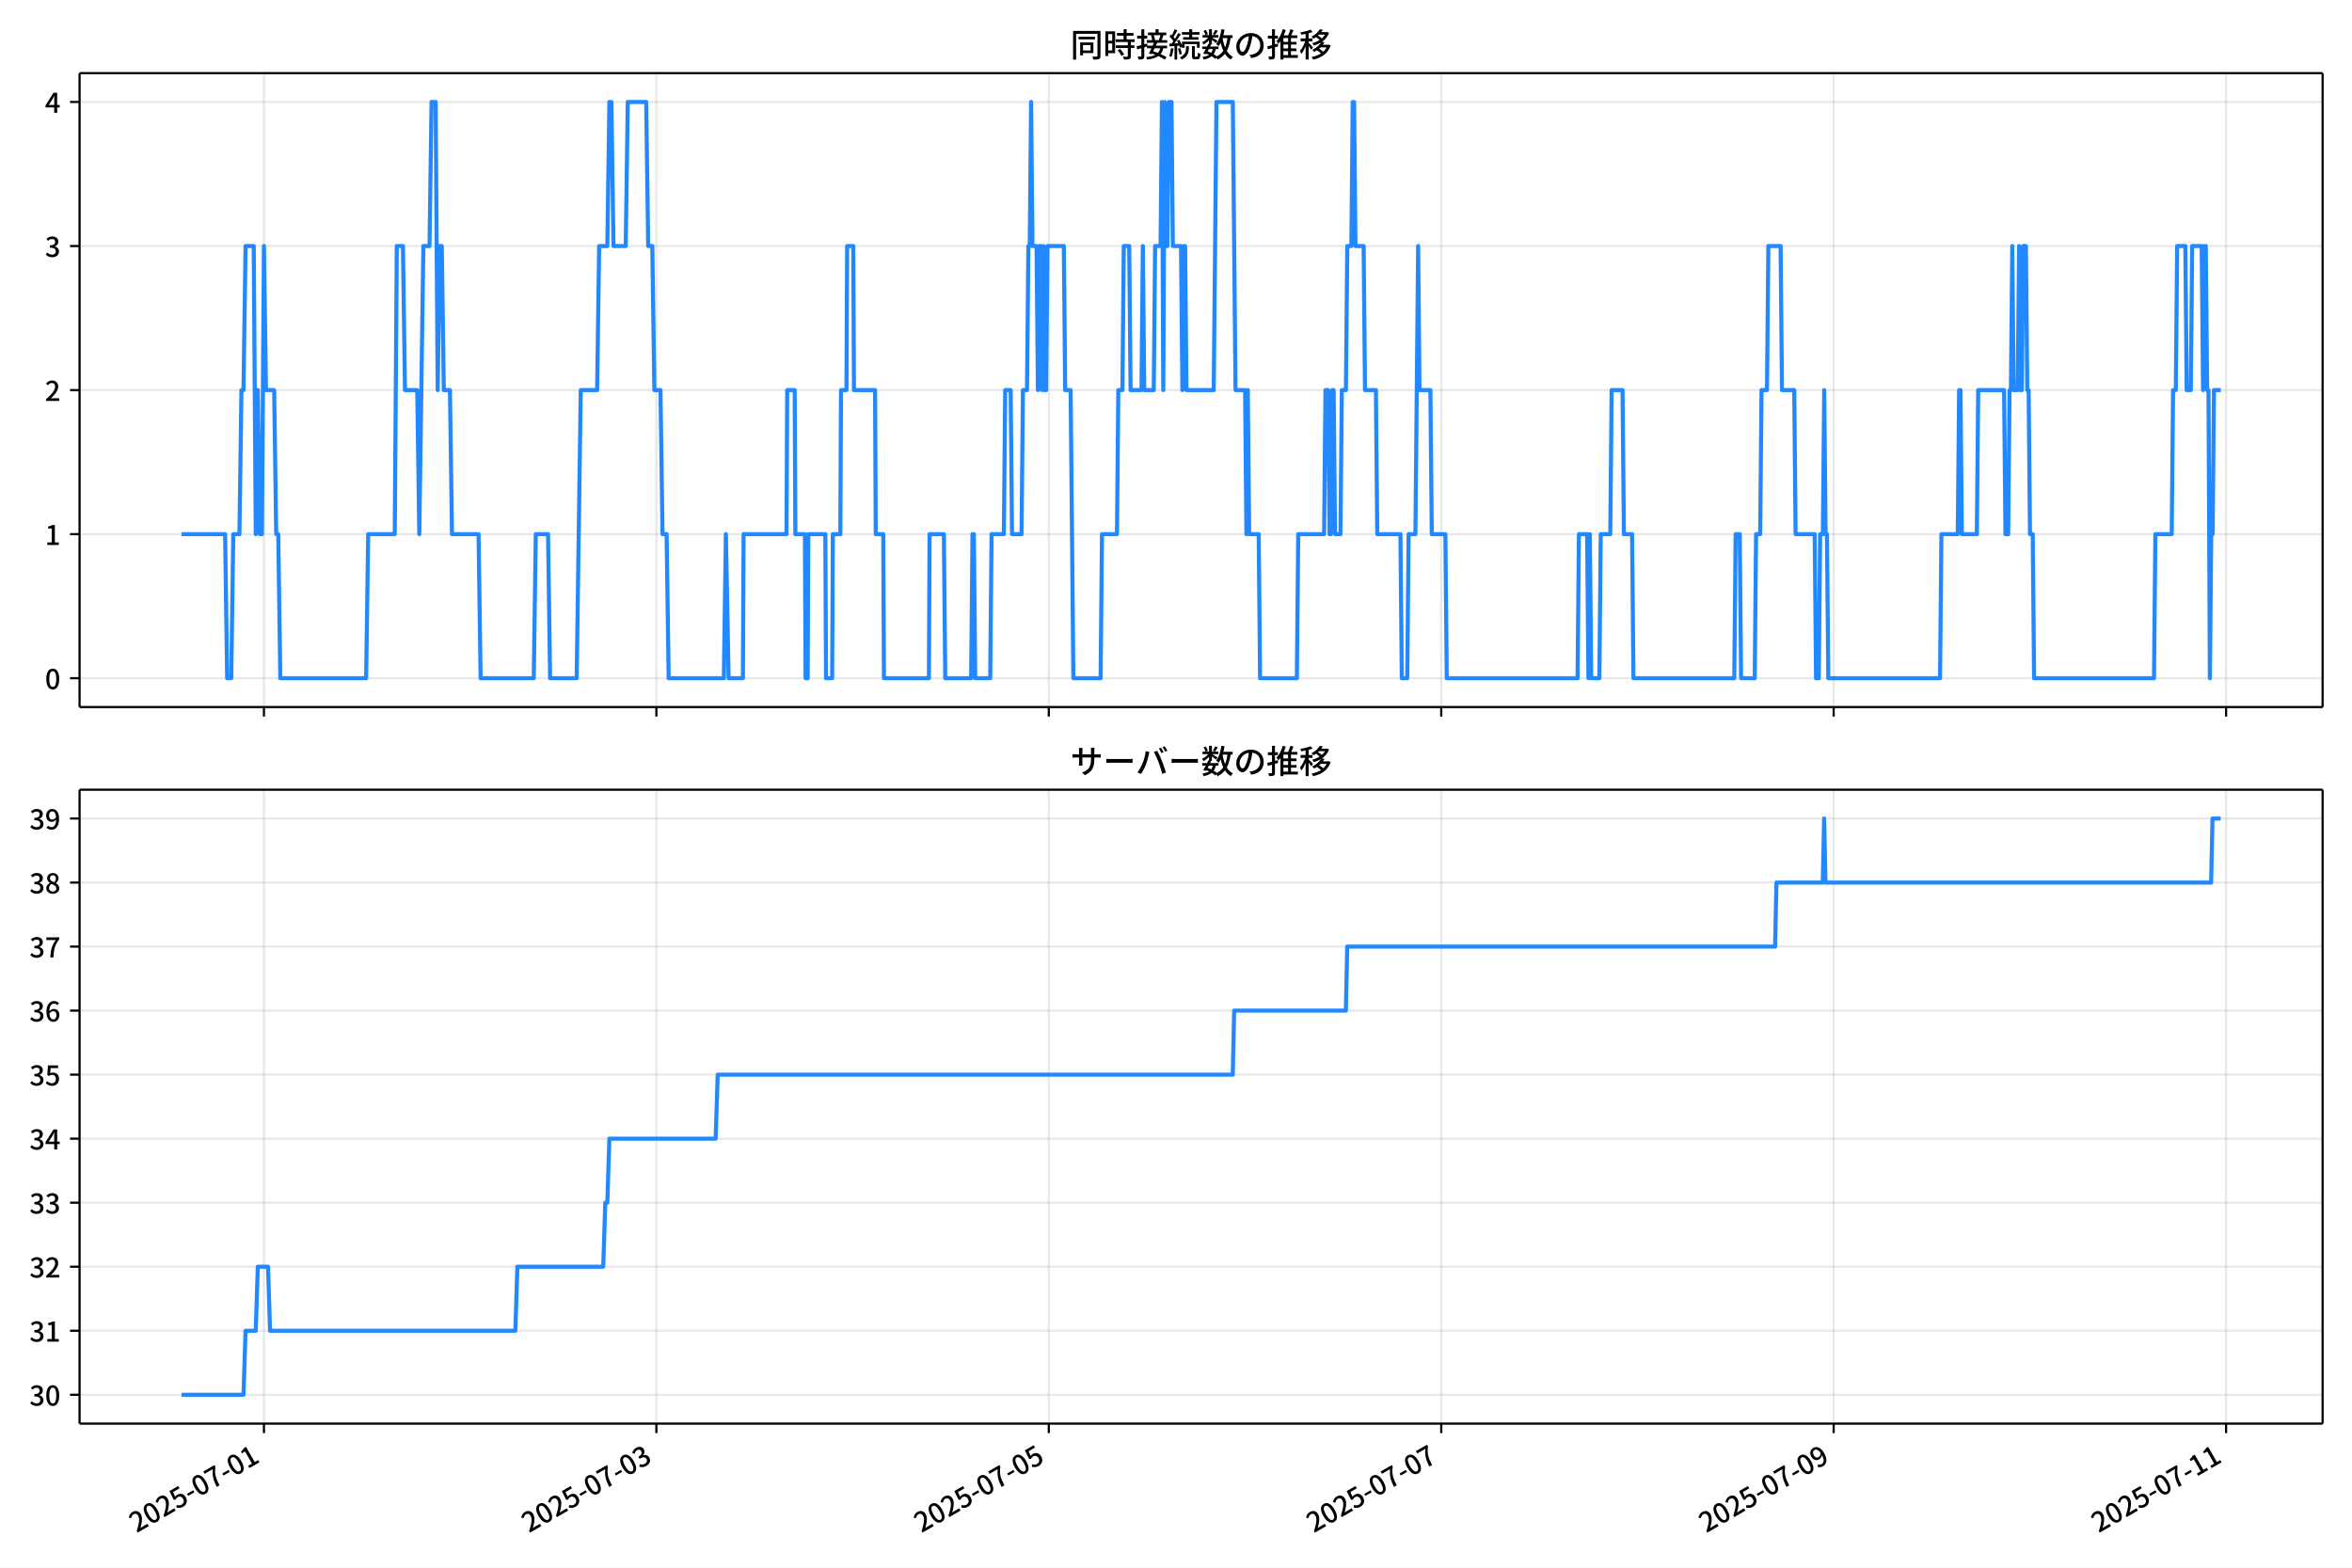
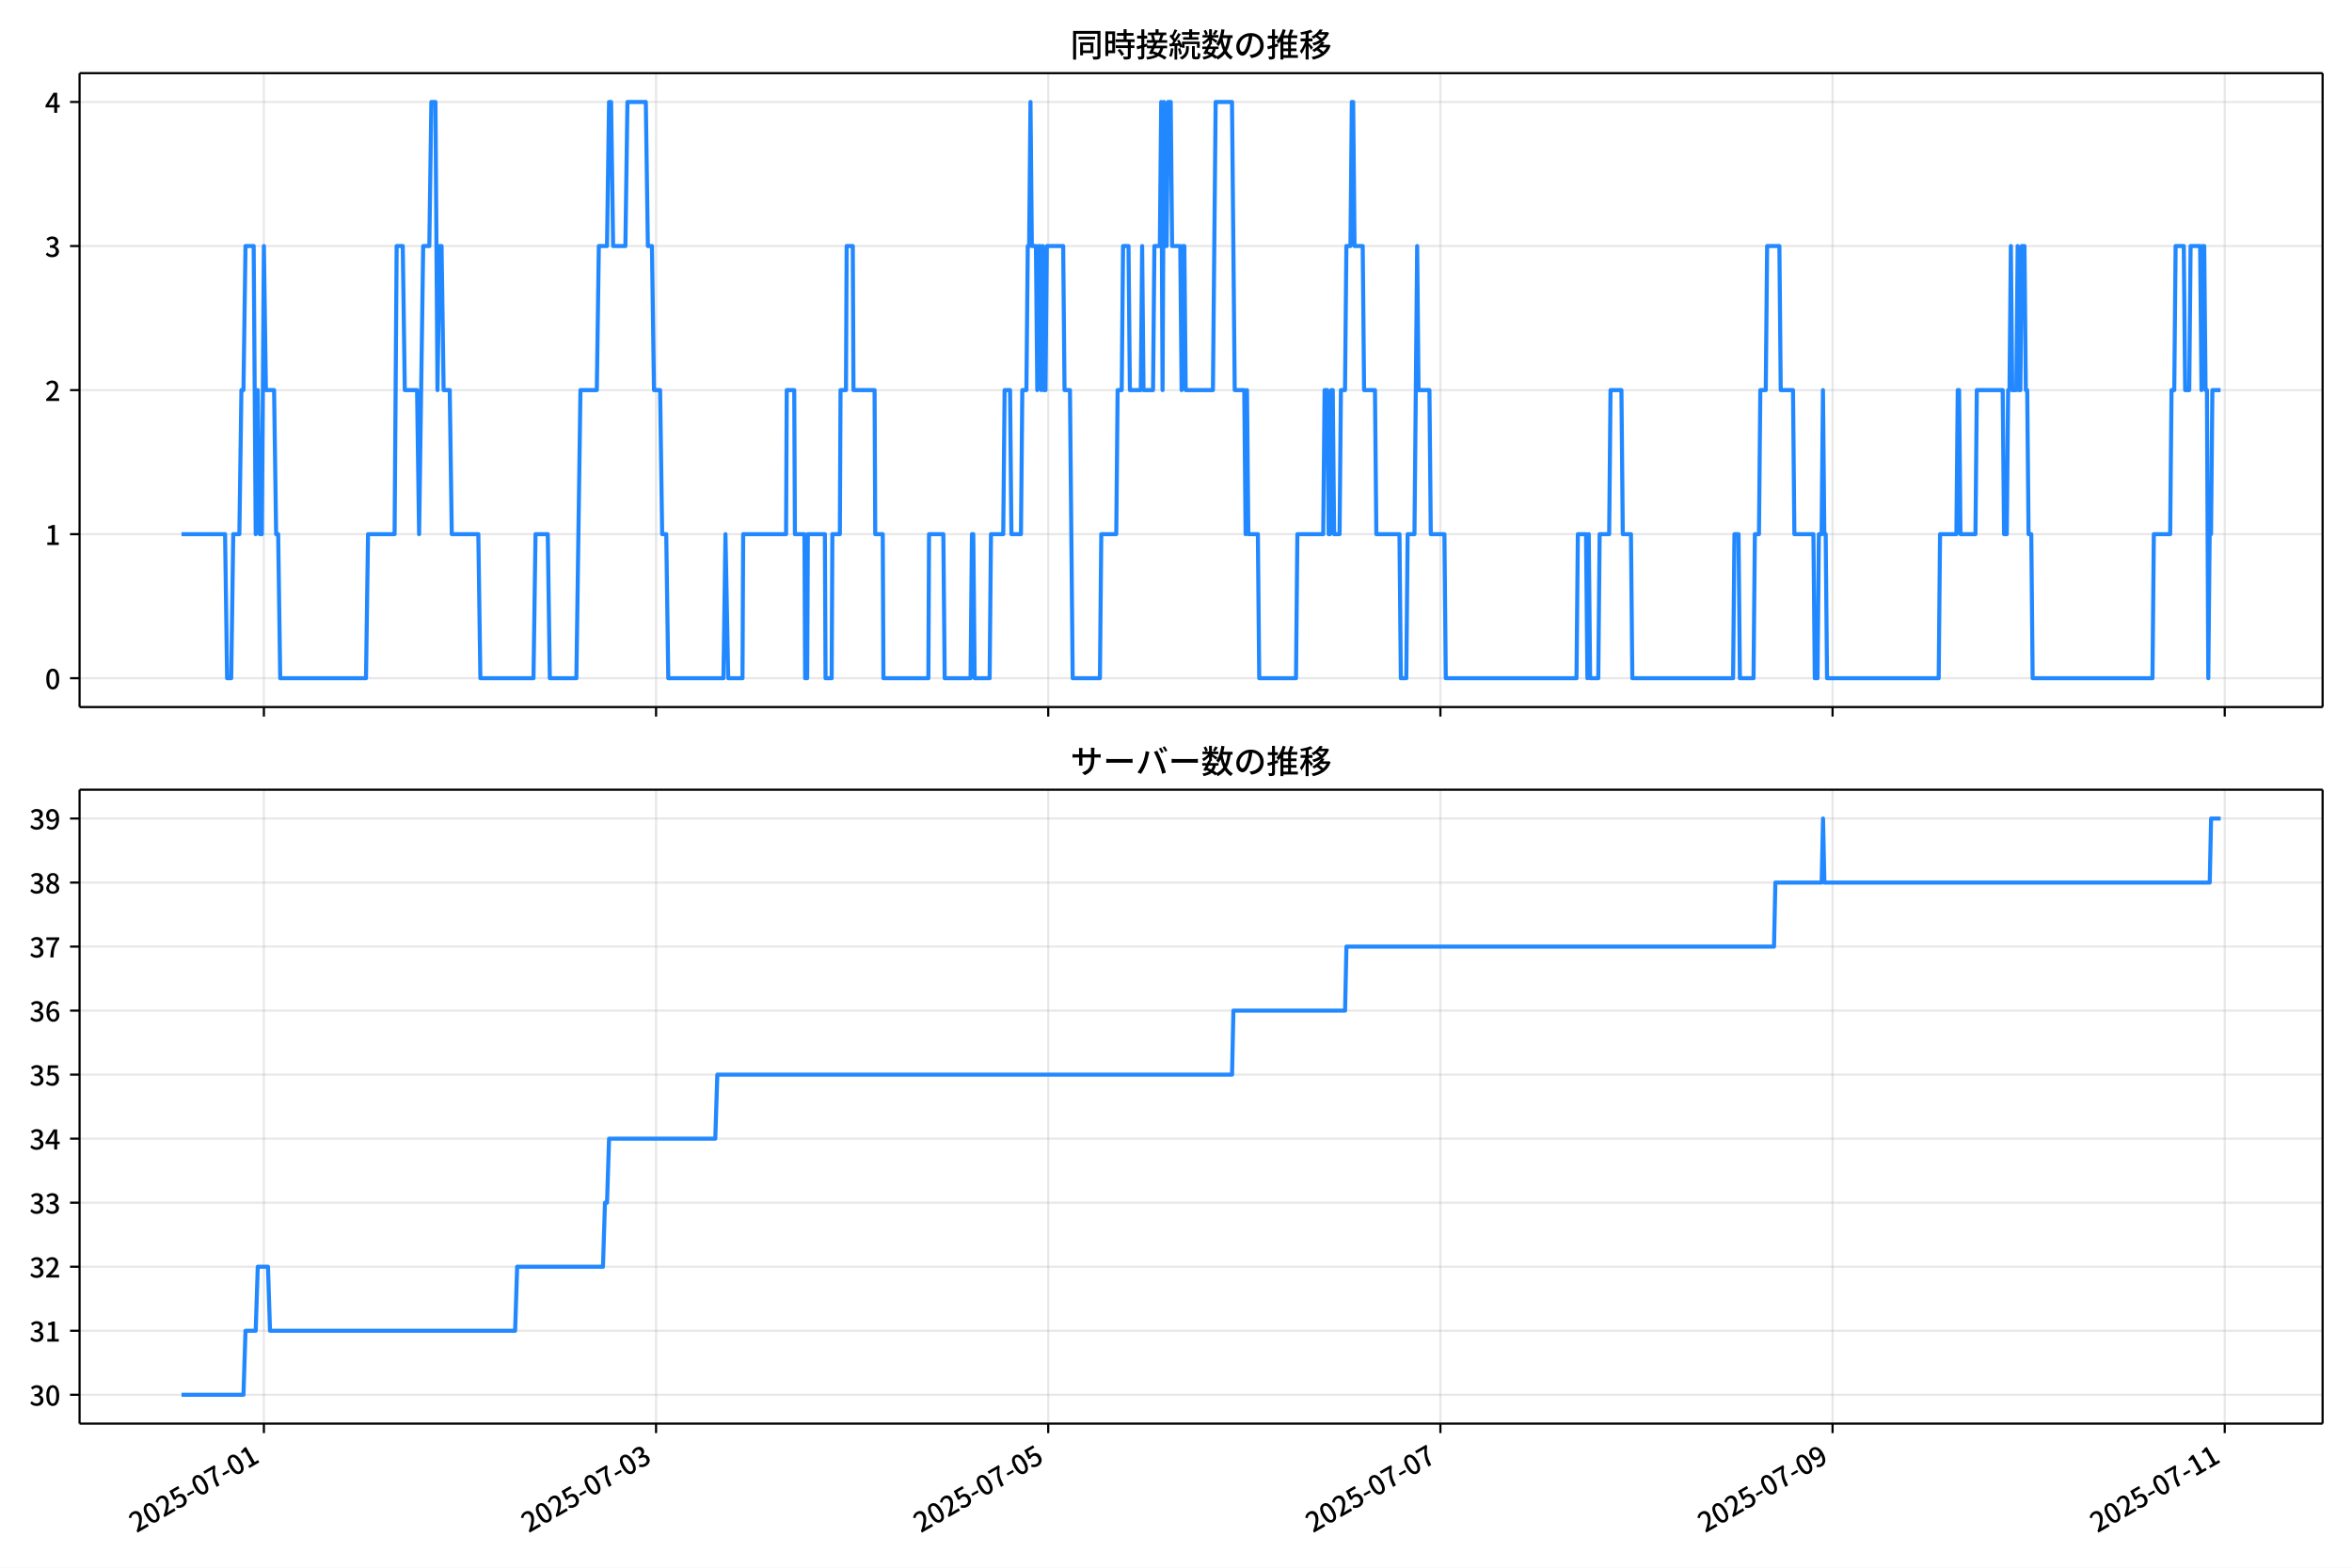
<svg xmlns="http://www.w3.org/2000/svg" xmlns:xlink="http://www.w3.org/1999/xlink" version="1.1" viewBox="0 0 864 576">
  <defs>
    <style type="text/css">*{stroke-linejoin: round; stroke-linecap: butt}</style>
  </defs>
  <g id="aa">
    <g id="ab">
      <path d="m0 576h864v-576h-864z" fill="#fff" />
    </g>
    <g id="ac">
      <g id="ad">
        <path d="m29.23 259.78h823.97v-232.9h-823.97z" fill="#fff" />
      </g>
      <g id="ae">
        <g id="af">
          <g id="ag">
-             <path d="m96.959 259.78v-232.9" clip-path="url(#f)" fill="none" stroke="#b0b0b0" stroke-linecap="square" stroke-opacity=".3" stroke-width=".8" />
+             <path d="m96.939 259.78v-232.9" clip-path="url(#f)" fill="none" stroke="#b0b0b0" stroke-linecap="square" stroke-opacity=".3" stroke-width=".8" />
          </g>
          <g id="ah">
            <defs>
              <path id="g" d="m0 0v3.5" stroke="#000" stroke-width=".8" />
            </defs>
-             <use x="96.959" y="259.778" stroke="#000000" stroke-width=".8" xlink:href="#g" />
+             <use x="96.939" y="259.778" stroke="#000000" stroke-width=".8" xlink:href="#g" />
          </g>
        </g>
        <g id="ai">
          <g id="aj">
-             <path d="m241.12 259.78v-232.9" clip-path="url(#f)" fill="none" stroke="#b0b0b0" stroke-linecap="square" stroke-opacity=".3" stroke-width=".8" />
+             <path d="m241 259.78v-232.9" clip-path="url(#f)" fill="none" stroke="#b0b0b0" stroke-linecap="square" stroke-opacity=".3" stroke-width=".8" />
          </g>
          <g id="ak">
-             <use x="241.117" y="259.778" stroke="#000000" stroke-width=".8" xlink:href="#g" />
+             <use x="241" y="259.778" stroke="#000000" stroke-width=".8" xlink:href="#g" />
          </g>
        </g>
        <g id="al">
          <g id="am">
-             <path d="m385.27 259.78v-232.9" clip-path="url(#f)" fill="none" stroke="#b0b0b0" stroke-linecap="square" stroke-opacity=".3" stroke-width=".8" />
+             <path d="m385.06 259.78v-232.9" clip-path="url(#f)" fill="none" stroke="#b0b0b0" stroke-linecap="square" stroke-opacity=".3" stroke-width=".8" />
          </g>
          <g id="an">
-             <use x="385.275" y="259.778" stroke="#000000" stroke-width=".8" xlink:href="#g" />
+             <use x="385.062" y="259.778" stroke="#000000" stroke-width=".8" xlink:href="#g" />
          </g>
        </g>
        <g id="ao">
          <g id="ap">
-             <path d="m529.43 259.78v-232.9" clip-path="url(#f)" fill="none" stroke="#b0b0b0" stroke-linecap="square" stroke-opacity=".3" stroke-width=".8" />
+             <path d="m529.12 259.78v-232.9" clip-path="url(#f)" fill="none" stroke="#b0b0b0" stroke-linecap="square" stroke-opacity=".3" stroke-width=".8" />
          </g>
          <g id="aq">
-             <use x="529.433" y="259.778" stroke="#000000" stroke-width=".8" xlink:href="#g" />
+             <use x="529.124" y="259.778" stroke="#000000" stroke-width=".8" xlink:href="#g" />
          </g>
        </g>
        <g id="ar">
          <g id="as">
-             <path d="m673.59 259.78v-232.9" clip-path="url(#f)" fill="none" stroke="#b0b0b0" stroke-linecap="square" stroke-opacity=".3" stroke-width=".8" />
+             <path d="m673.19 259.78v-232.9" clip-path="url(#f)" fill="none" stroke="#b0b0b0" stroke-linecap="square" stroke-opacity=".3" stroke-width=".8" />
          </g>
          <g id="at">
-             <use x="673.591" y="259.778" stroke="#000000" stroke-width=".8" xlink:href="#g" />
+             <use x="673.186" y="259.778" stroke="#000000" stroke-width=".8" xlink:href="#g" />
          </g>
        </g>
        <g id="au">
          <g id="av">
-             <path d="m817.75 259.78v-232.9" clip-path="url(#f)" fill="none" stroke="#b0b0b0" stroke-linecap="square" stroke-opacity=".3" stroke-width=".8" />
+             <path d="m817.25 259.78v-232.9" clip-path="url(#f)" fill="none" stroke="#b0b0b0" stroke-linecap="square" stroke-opacity=".3" stroke-width=".8" />
          </g>
          <g id="aw">
-             <use x="817.749" y="259.778" stroke="#000000" stroke-width=".8" xlink:href="#g" />
+             <use x="817.247" y="259.778" stroke="#000000" stroke-width=".8" xlink:href="#g" />
          </g>
        </g>
      </g>
      <g id="ax">
        <g id="ay">
          <g id="az">
            <path d="m29.23 249.19h823.97" clip-path="url(#f)" fill="none" stroke="#b0b0b0" stroke-linecap="square" stroke-opacity=".3" stroke-width=".8" />
          </g>
          <g id="ba">
            <defs>
              <path id="c" d="m0 0h-3.5" stroke="#000" stroke-width=".8" />
            </defs>
            <use x="29.23" y="249.191" stroke="#000000" stroke-width=".8" xlink:href="#c" />
          </g>
          <g id="bb">
            <g transform="translate(16.53 253.18) scale(.1 -.1)">
              <defs>
                <path id="a" transform="scale(.015625)" d="m1830-90q-460 0-806 275-346 276-535 823-188 547-188 1366 0 820 188 1357 189 538 535 803 346 266 806 266 461 0 800-269 340-269 528-803 189-534 189-1354 0-819-189-1366-188-547-528-823-339-275-800-275zm0 589q237 0 422 185 186 186 288 599 103 413 103 1091 0 679-103 1082-102 403-288 582-185 180-422 180-236 0-422-180-186-179-292-582-105-403-105-1082 0-678 105-1091 106-413 292-599 186-185 422-185z" />
              </defs>
              <use xlink:href="#a" />
            </g>
          </g>
        </g>
        <g id="bc">
          <g id="bd">
            <path d="m29.23 196.26h823.97" clip-path="url(#f)" fill="none" stroke="#b0b0b0" stroke-linecap="square" stroke-opacity=".3" stroke-width=".8" />
          </g>
          <g id="be">
            <use x="29.23" y="196.26" stroke="#000000" stroke-width=".8" xlink:href="#c" />
          </g>
          <g id="bf">
            <g transform="translate(16.53 200.25) scale(.1 -.1)">
              <defs>
                <path id="k" transform="scale(.015625)" d="m544 0v608h1037v3277h-845v467q333 58 579 147 247 90 451 218h557v-4109h915v-608h-2694z" />
              </defs>
              <use xlink:href="#k" />
            </g>
          </g>
        </g>
        <g id="bg">
          <g id="bh">
            <path d="m29.23 143.33h823.97" clip-path="url(#f)" fill="none" stroke="#b0b0b0" stroke-linecap="square" stroke-opacity=".3" stroke-width=".8" />
          </g>
          <g id="bi">
            <use x="29.23" y="143.329" stroke="#000000" stroke-width=".8" xlink:href="#c" />
          </g>
          <g id="bj">
            <g transform="translate(16.53 147.31) scale(.1 -.1)">
              <defs>
                <path id="d" transform="scale(.015625)" d="m282 0v429q697 621 1164 1136 468 515 701 956 234 442 234 826 0 256-87 451-86 196-262 301-176 106-445 106-275 0-506-151-230-150-422-368l-416 410q301 333 637 518 336 186 803 186 429 0 749-176t496-493 176-745q0-455-224-919t-615-935q-390-470-889-950 186 20 394 36t374 16h1184v-634h-3046z" />
              </defs>
              <use xlink:href="#d" />
            </g>
          </g>
        </g>
        <g id="bk">
          <g id="bl">
            <path d="m29.23 90.398h823.97" clip-path="url(#f)" fill="none" stroke="#b0b0b0" stroke-linecap="square" stroke-opacity=".3" stroke-width=".8" />
          </g>
          <g id="bm">
            <use x="29.23" y="90.398" stroke="#000000" stroke-width=".8" xlink:href="#c" />
          </g>
          <g id="bn">
            <g transform="translate(16.53 94.383) scale(.1 -.1)">
              <defs>
                <path id="e" transform="scale(.015625)" d="m1715-90q-371 0-656 90t-503 240q-217 150-377 323l359 474q211-205 479-359 269-153 634-153 269 0 467 92 199 93 311 266t112 423q0 256-125 451t-429 300q-304 106-835 106v551q467 0 732 105 266 106 384 291 119 186 119 423 0 307-192 489-192 183-531 183-269 0-503-119-233-118-438-316l-384 460q282 256 614 413 333 157 737 157 422 0 748-144 327-144 512-413 186-269 186-659 0-403-221-685-221-281-592-422v-26q269-70 490-227t349-400 128-557q0-422-215-726-214-304-573-468-358-163-787-163z" />
              </defs>
              <use xlink:href="#e" />
            </g>
          </g>
        </g>
        <g id="bo">
          <g id="bp">
            <path d="m29.23 37.466h823.97" clip-path="url(#f)" fill="none" stroke="#b0b0b0" stroke-linecap="square" stroke-opacity=".3" stroke-width=".8" />
          </g>
          <g id="bq">
            <use x="29.23" y="37.466" stroke="#000000" stroke-width=".8" xlink:href="#c" />
          </g>
          <g id="br">
            <g transform="translate(16.53 41.451) scale(.1 -.1)">
              <defs>
                <path id="p" transform="scale(.015625)" d="m2170 0v3072q0 192 12 457 13 266 20 458h-26q-90-179-183-365-92-185-195-364l-921-1415h2579v-576h-3328v493l1875 2957h858v-4717h-691z" />
              </defs>
              <use xlink:href="#p" />
            </g>
          </g>
        </g>
      </g>
      <g id="bs">
-         <path d="m66.683 196.26h16.01l.751 52.931h1.502l.751-52.931h2.252l.751-52.931h.751l.751-52.931h3.003l.751 105.86.751-52.931.751 52.931h.751l.751-105.86.751 52.931h3.003l.751 52.931h.751l.751 52.931h31.535l.751-52.931h9.761l.751-105.86h2.252l.751 52.931h4.505l.751 52.931 1.502-105.86h2.252l.751-52.931h1.502l.751 105.86.751-52.931h.751l.751 52.931h2.252l.751 52.931h9.761l.751 52.931h19.521l.751-52.931h4.505l.751 52.931h9.761l1.502-105.86h6.007l.751-52.931h3.003l.751-52.931h.751l.751 52.931h4.505l.751-52.931h6.757l.751 52.931h1.502l.751 52.931h2.252l.751 52.931h1.502l.751 52.931h20.272l.751-52.931 1.001 52.931h5.256l.25-52.931h15.767l.25-52.931h2.753l.25 52.931h3.504l.25 52.931h.751l.25-52.931h6.257l.25 52.931h2.252l.25-52.931h2.753l.25-52.931h2.002l.25-52.931h2.252l.25 52.931h7.758l.25 52.931h2.753l.25 52.931h16.518l.25-52.931h5.256l.501 52.931h9.51l.501-52.931h.501l.501 52.931h5.506l.501-52.931h4.505l.501-52.931h2.002l.501 52.931h3.504l.501-52.931h1.502l.501-52.931h.501l.501-52.931.501 52.931h1.502l.501 52.931.501-52.931h.501l.501 52.931.501-52.931.501 52.931h.501l.501-52.931h6.007l.501 52.931h2.002l1.001 105.86h10.011l.501-52.931h5.506l.501-52.931h1.502l.501-52.931h2.002l.501 52.931h4.004l.501-52.931.501 52.931h3.504l.501-52.931h2.002l.501-52.931.501 105.86.501-105.86.501 52.931h.501l.501-52.931h1.001l.501 52.931h3.003l.501 52.931.501-52.931h.501l.501 52.931h10.011l1.001-105.86h6.007l1.001 105.86h3.504l.501 52.931.501-52.931.501 52.931h3.504l.501 52.931h13.515l.501-52.931h9.51l.501-52.931h1.001l.501 52.931h.501l.501-52.931h.501l.501 52.931h2.002l.501-52.931h1.502l.501-52.931h1.502l.501-52.931h.501l.501 52.931h3.003l.501 52.931h4.004l.501 52.931h8.509l.501 52.931h2.002l.501-52.931h2.503l1.001-105.86.501 52.931h4.004l.501 52.931h5.005l.501 52.931h48.053l.501-52.931h3.003l.501 52.931.501-52.931.501 52.931h3.003l.501-52.931h3.504l.501-52.931h4.004l.501 52.931h3.003l.501 52.931h37.041l.501-52.931h1.502l.501 52.931h5.005l.501-52.931h1.502l.501-52.931h2.002l.501-52.931h4.505l.501 52.931h4.505l.501 52.931h7.008l.501 52.931h1.001l.501-52.931h1.001l.501-52.931.501 52.931h.501l.501 52.931h41.045l.501-52.931h6.007l.501-52.931h.501l.501 52.931h5.506l.501-52.931h9.51l.501 52.931h1.001l.501-52.931h.501l.501-52.931.501 52.931h1.502l.501-52.931.501 52.931h.501l.501-52.931h1.001l.501 52.931h.501l.501 52.931h1.001l.501 52.931h44.048l.501-52.931h6.007l.501-52.931h1.001l.501-52.931h3.003l.501 52.931h1.502l.501-52.931h3.504l.501 52.931.501-52.931h.501l.501 52.931h.501l.501 105.86.501-52.931h.501l.501-52.931h2.503v0" clip-path="url(#f)" fill="none" stroke="#28f" stroke-linecap="square" stroke-width="1.5" />
+         <path d="m66.683 196.26h15.999l.75 52.931h1.501l.75-52.931h2.251l.75-52.931h.75l.75-52.931h3.001l.75 105.86.75-52.931.75 52.931h.75l.75-105.86.75 52.931h3.001l.75 52.931h.75l.75 52.931h31.514l.75-52.931h9.754l.75-105.86h2.251l.75 52.931h4.502l.75 52.931 1.501-105.86h2.251l.75-52.931h1.501l.75 105.86.75-52.931h.75l.75 52.931h2.251l.75 52.931h9.754l.75 52.931h19.508l.75-52.931h4.502l.75 52.931h9.754l1.501-105.86h6.003l.75-52.931h3.001l.75-52.931h.75l.75 52.931h4.502l.75-52.931h6.753l.75 52.931h1.501l.75 52.931h2.251l.75 52.931h1.501l.75 52.931h20.259l.75-52.931 1 52.931h5.252l.25-52.931h15.757l.25-52.931h2.751l.25 52.931h3.502l.25 52.931h.75l.25-52.931h6.253l.25 52.931h2.251l.25-52.931h2.751l.25-52.931h2.001l.25-52.931h2.251l.25 52.931h7.753l.25 52.931h2.751l.25 52.931h16.507l.25-52.931h5.252l.5 52.931h9.504l.5-52.931h.5l.5 52.931h5.502l.5-52.931h4.502l.5-52.931h2.001l.5 52.931h3.502l.5-52.931h1.501l.5-52.931h.5l.5-52.931.5 52.931h1.501l.5 52.931.5-52.931h.5l.5 52.931.5-52.931.5 52.931h.5l.5-52.931h6.003l.5 52.931h2.001l1 105.86h10.004l.5-52.931h5.502l.5-52.931h1.501l.5-52.931h2.001l.5 52.931h4.002l.5-52.931.5 52.931h3.502l.5-52.931h2.001l.5-52.931.5 105.86.5-105.86.5 52.931h.5l.5-52.931h1l.5 52.931h3.001l.5 52.931.5-52.931h.5l.5 52.931h10.004l1-105.86h6.003l1 105.86h3.502l.5 52.931.5-52.931.5 52.931h3.502l.5 52.931h13.506l.5-52.931h9.504l.5-52.931h1l.5 52.931h.5l.5-52.931h.5l.5 52.931h2.001l.5-52.931h1.501l.5-52.931h1.501l.5-52.931h.5l.5 52.931h3.001l.5 52.931h4.002l.5 52.931h8.504l.5 52.931h2.001l.5-52.931h2.501l1-105.86.5 52.931h4.002l.5 52.931h5.002l.5 52.931h48.021l.5-52.931h3.001l.5 52.931.5-52.931.5 52.931h3.001l.5-52.931h3.502l.5-52.931h4.002l.5 52.931h3.001l.5 52.931h37.016l.5-52.931h1.501l.5 52.931h5.002l.5-52.931h1.501l.5-52.931h2.001l.5-52.931h4.502l.5 52.931h4.502l.5 52.931h7.003l.5 52.931h1l.5-52.931h1l.5-52.931.5 52.931h.5l.5 52.931h41.018l.5-52.931h6.003l.5-52.931h.5l.5 52.931h5.502l.5-52.931h9.504l.5 52.931h1l.5-52.931h.5l.5-52.931.5 52.931h1.501l.5-52.931.5 52.931h.5l.5-52.931h1l.5 52.931h.5l.5 52.931h1l.5 52.931h44.019l.5-52.931h6.003l.5-52.931h1l.5-52.931h3.001l.5 52.931h1.501l.5-52.931h3.502l.5 52.931.5-52.931h.5l.5 52.931h.5l.5 105.86.5-52.931h.5l.5-52.931h3.001v0" clip-path="url(#f)" fill="none" stroke="#28f" stroke-linecap="square" stroke-width="1.5" />
      </g>
      <g id="bt">
        <path d="m29.23 259.78v-232.9" fill="none" stroke="#000" stroke-linecap="square" stroke-width=".8" />
      </g>
      <g id="bu">
        <path d="m853.2 259.78v-232.9" fill="none" stroke="#000" stroke-linecap="square" stroke-width=".8" />
      </g>
      <g id="bv">
        <path d="m29.23 259.78h823.97" fill="none" stroke="#000" stroke-linecap="square" stroke-width=".8" />
      </g>
      <g id="bw">
        <path d="m29.23 26.88h823.97" fill="none" stroke="#000" stroke-linecap="square" stroke-width=".8" />
      </g>
      <g id="bx">
        <g transform="translate(393.22 20.88) scale(.12 -.12)">
          <defs>
            <path id="v" transform="scale(.015625)" d="m1587 3936h3232v-518h-3232v518zm320-1114h557v-2534h-557v2534zm301 0h2291v-2086h-2291v512h1734v1069h-1734v505zm-1683 2260h5113v-570h-4524v-5056h-589v5626zm4768 0h595v-4896q0-250-67-397t-227-218q-160-77-426-96t-675-19q-13 83-45 192t-77 218q-45 108-89 185 281-13 527-13 247 0 330 0 83 7 118 42 36 35 36 112v4890z" />
            <path id="t" transform="scale(.015625)" d="m2714 4672h3238v-525h-3238v525zm-244-1235h3712v-538h-3712v538zm20-1184h3635v-531h-3635v531zm1523 3155h595v-2310h-595v2310zm832-2451h589v-2823q0-230-61-364-61-135-227-199-167-70-423-86t-633-16q-20 121-78 285-57 163-121 284 275-6 509-9t310-3q77 6 106 28 29 23 29 93v2810zm-2023-1677 487 282q153-160 313-352t294-381q135-189 206-343l-519-313q-64 153-189 348-124 196-278 394-154 199-314 365zm-2086 3718h1619v-4281h-1619v544h1056v3187h-1056v550zm32-1843h1293v-537h-1293v537zm-320 1843h563v-4832h-563v4832z" />
            <path id="u" transform="scale(.015625)" d="m3866 5408h614v-870h-614v870zm-1479-653h3597v-518h-3597v518zm-230-1485h4e3v-518h-4e3v518zm825 922 519 102q64-160 121-342 58-182 96-352 39-170 45-304l-544-128q-6 134-42 313-35 180-83 365-48 186-112 346zm1856 109 589-71q-96-275-202-557-105-281-195-486l-518 77q58 147 122 329 64 183 118 372t86 336zm-2643-2106h3943v-518h-3943v518zm1408 685 602-115q-167-371-362-784t-390-797-362-685l-525 179q160 288 346 666t368 784 323 752zm-659-2157 358 403q352-102 733-240 381-137 752-304 371-166 697-336 327-169 558-329l-384-461q-218 160-532 336-313 176-685 345-371 170-755 323-384 154-742 263zm1894 1114 583-71q-122-550-353-944-230-393-604-662t-922-435q-547-167-1296-269-25 128-93 269-67 141-137 230 678 64 1168 192t819 349q330 221 531 550 202 330 304 791zm-4684 217q396 90 953 240 557 151 1120 311l77-544q-525-154-1053-311-528-156-963-284l-134 588zm121 2093h1965v-563h-1965v563zm819 1248h576v-5229q0-236-51-374t-192-208q-141-77-355-99-214-23-541-16-13 115-64 288t-109 294q205-6 381-6t234 0q64 0 92 28 29 29 29 93v5229z" />
            <path id="s" transform="scale(.015625)" d="m4058 5408h595v-1798h-595v1798zm-1415-563h3443v-499h-3443v499zm231-992h3008v-499h-3008v499zm-224-877h3475v-1203h-531v729h-2432v-729h-512v1203zm1964-877h551v-1881q0-122 22-157 23-35 106-35 25 0 92 0 68 0 135 0t99 0q51 0 83 54t45 224 19 515q90-70 234-131t259-93q-19-429-83-662-64-234-183-326-118-93-316-93-39 0-103 0t-134 0-138 0q-67 0-99 0-237 0-365 64t-176 218q-48 153-48 422v1881zm-1164-6h550v-455q0-243-48-528-48-284-186-579-137-294-409-572-272-279-727-503-70 90-192 208-121 118-230 195 416 205 665 438 250 234 371 474 122 240 164 467 42 228 42 413v442zm-2240 3309 524-192q-121-244-259-503-137-259-275-496t-259-416l-410 173q122 186 246 438 125 253 240 515 116 263 193 481zm716-743 500-230q-224-359-496-756-272-396-548-764-275-368-518-650l-358 205q179 211 377 483 199 272 387 569 189 298 358 592 170 295 298 551zm-1721-665 307 403q166-154 339-340 173-185 320-364t224-327l-326-460q-77 160-218 348-141 189-314 384-172 196-332 356zm1485-832 435 179q128-211 249-458 122-246 215-474 93-227 137-412l-473-211q-32 185-119 422-86 237-201 486-115 250-243 468zm-1530-583q422 26 998 54 576 29 1184 68l7-499q-570-45-1127-84-556-38-992-70l-70 531zm1702-992 436 135q121-276 214-596t118-556l-454-148q-26 237-112 563-86 327-202 602zm-1363 109 499-83q-57-455-163-897-105-441-253-748-51 32-134 73-83 42-170 83-86 42-144 62 148 294 234 697t131 813zm691 627h525v-2861h-525v2861z" />
            <path id="m" transform="scale(.015625)" d="m224 2022h3187v-499h-3187v499zm51 2247h3111v-487h-3111v487zm1127-1735 563-121q-154-320-333-672t-352-679q-173-326-326-582l-532 173q148 243 324 566t345 669q170 346 311 646zm934-832 563-64q-89-480-262-838t-461-614-701-432-976-298q-25 128-99 269t-157 237q659 102 1085 303 426 202 666 554t342 883zm422 3597 519-211q-147-218-298-436-150-217-278-377l-403 186q121 173 252 413 132 240 208 425zm-1203 109h563v-2957h-563v2957zm-1075-320 448 186q134-192 246-420 112-227 157-393l-467-211q-38 172-147 406t-237 432zm1094-1050 397-236q-160-263-400-529-240-265-519-489-278-224-553-378-51 103-141 237-89 135-179 218 269 109 534 294 266 186 493 416 228 231 368 467zm487-204q83-45 246-145 163-99 352-211t346-211 221-150l-327-423q-83 77-230 198-147 122-317 253-170 132-327 250-156 119-259 189l295 250zm1798 396h2311v-556h-2311v556zm115 1178 615-90q-103-640-263-1235t-384-1101q-224-505-512-889-44 57-134 134t-186 157-166 125q275 339 473 796 199 458 340 995 141 538 217 1108zm1223-1510 614-58q-147-1101-445-1940-297-838-813-1443-515-604-1321-1014-26 71-90 177-64 105-134 208-70 102-128 159 742 346 1212 880 471 535 730 1290 260 755 375 1741zm-1005-135q134-851 387-1597 253-745 659-1305 407-560 1002-874-70-57-154-150-83-93-154-189-70-96-121-179-633 371-1056 988-422 618-688 1434-265 816-425 1783l550 89zm-3309-3065 327 416q377-148 754-330 378-182 701-378 324-195 548-368l-416-435q-211 179-519 378-307 198-666 383-358 186-729 334z" />
            <path id="r" transform="scale(.015625)" d="m3686 4378q-64-493-163-1041-99-547-265-1084-192-653-432-1104t-522-688-595-237q-320 0-596 221-275 221-448 621-172 400-172 931 0 537 220 1017 221 480 611 851 391 372 909 583 519 211 1121 211 576 0 1040-186 464-185 793-515 330-329 502-771 173-441 173-941 0-672-278-1194-278-521-816-851-538-329-1318-444l-378 601q166 20 307 42t263 48q307 70 585 217 279 148 496 375 218 227 342 534 125 308 125 692t-122 713q-121 330-358 573-236 243-582 380-346 138-781 138-525 0-935-186-409-185-694-489-284-304-432-656-147-352-147-678 0-365 89-605 90-240 224-355 135-115 276-115t288 144 297 457q151 314 298 800 147 461 246 982 100 522 145 1021l684-12z" />
            <path id="n" transform="scale(.015625)" d="m2995 2925h2893v-519h-2893v519zm0-1280h2893v-519h-2893v519zm-64-1299h3232v-557h-3232v557zm1312 3577h563v-3763h-563v3763zm429 1466 634-141q-154-390-340-794-185-403-339-684l-512 140q103 199 208 458 106 259 195 528 90 269 154 493zm-1472 25 582-147q-153-518-371-1018-217-499-483-931t-573-758q-38 64-109 160-70 96-147 198-77 103-141 160 416 416 733 1034t509 1302zm128-1203h2720v-537h-2720v-4205h-582v4422l313 320h269zm-3174-2157q396 90 953 240 557 151 1120 311l77-544q-525-154-1053-311-528-156-963-284l-134 588zm121 2093h1965v-563h-1965v563zm819 1248h576v-5229q0-236-51-374t-192-208q-141-77-355-99-214-23-541-16-13 115-64 288t-109 294q205-6 381-6t234 0q64 0 92 28 29 29 29 93v5229z" />
            <path id="l" transform="scale(.015625)" d="m4051 5402 595-109q-281-493-729-941t-1107-806q-39 64-106 144t-141 153q-73 74-137 119 608 288 1011 678t614 762zm-77-557h1511v-493h-1863l352 493zm1293 0h109l109 25 384-179q-192-505-496-905t-695-701q-390-301-845-519-454-217-947-358-44 109-137 253t-176 227q448 109 867 294 419 186 777 445 359 259 631 592t419 730v96zm-1990-954 377 307q167-96 336-218 170-121 320-249 151-128 247-237l-397-332q-90 108-237 236t-317 259q-169 132-329 234zm1107-934 595-109q-307-538-803-1031-496-492-1232-876-38 64-102 144t-138 156q-74 77-138 116 455 217 807 483t604 554q253 288 407 563zm-90-589h1460v-506h-1818l358 506zm1268 0h121l109 26 384-167q-192-614-531-1075t-787-794q-448-332-983-553-534-221-1129-355-45 115-132 269-86 153-176 249 551 96 1043 285 493 189 903 473 410 285 714 669t464 883v90zm-2132-1056 410 339q186-102 384-237 198-134 371-275t282-269l-435-371q-103 128-270 272-166 144-361 288t-381 253zm-2150 3533h589v-5376h-589v5376zm-992-1242h2336v-569h-2336v569zm1024-224 365-160q-96-339-231-707-134-368-291-727-157-358-336-672-179-313-365-537-44 128-134 291t-160 272q173 192 339 457 167 266 323 570 157 304 282 618t208 595zm941 1946 416-467q-314-122-695-221-380-99-784-173-403-74-780-131-20 102-71 236-51 135-102 231 358 58 732 138 375 80 711 179t573 208zm-397-2579q58-45 179-170 122-125 266-266 144-140 259-265t160-183l-352-473q-58 102-157 255-99 154-218 317-118 164-227 311-108 147-185 237l275 237z" />
          </defs>
          <use xlink:href="#v" />
          <use transform="translate(100)" xlink:href="#t" />
          <use transform="translate(200)" xlink:href="#u" />
          <use transform="translate(300)" xlink:href="#s" />
          <use transform="translate(400)" xlink:href="#m" />
          <use transform="translate(500)" xlink:href="#r" />
          <use transform="translate(600)" xlink:href="#n" />
          <use transform="translate(700)" xlink:href="#l" />
        </g>
      </g>
    </g>
    <g id="by">
      <g id="bz">
        <path d="m29.23 523.06h823.97v-232.9h-823.97z" fill="#fff" />
      </g>
      <g id="ca">
        <g id="cb">
          <g id="cc">
-             <path d="m96.959 523.06v-232.9" clip-path="url(#b)" fill="none" stroke="#b0b0b0" stroke-linecap="square" stroke-opacity=".3" stroke-width=".8" />
+             <path d="m96.939 523.06v-232.9" clip-path="url(#b)" fill="none" stroke="#b0b0b0" stroke-linecap="square" stroke-opacity=".3" stroke-width=".8" />
          </g>
          <g id="cd">
-             <use x="96.959" y="523.055" stroke="#000000" stroke-width=".8" xlink:href="#g" />
+             <use x="96.939" y="523.055" stroke="#000000" stroke-width=".8" xlink:href="#g" />
          </g>
          <g id="ce">
-             <g transform="translate(50.169 563.33) rotate(-30) scale(.1 -.1)">
+             <g transform="translate(50.149 563.33) rotate(-30) scale(.1 -.1)">
              <defs>
                <path id="j" transform="scale(.015625)" d="m1715-90q-365 0-653 90t-506 237q-217 147-383 307l352 480q134-134 294-246t361-183q202-70 452-70 262 0 473 118 212 119 333 346 122 227 122 541 0 460-247 716-246 256-649 256-224 0-384-64t-365-198l-365 237 141 2240h2387v-627h-1747l-109-1204q154 77 307 118 154 42 340 42 397 0 723-160t518-490q192-329 192-847 0-519-224-887t-586-560q-361-192-777-192z" />
                <path id="h" transform="scale(.015625)" d="m301 1536v544h1689v-544h-1689z" />
                <path id="i" transform="scale(.015625)" d="m1235 0q32 646 109 1187t224 1024 384 941 576 938h-2208v627h3027v-455q-409-512-665-989-256-476-397-969t-205-1053-90-1251h-755z" />
              </defs>
              <use xlink:href="#d" />
              <use transform="translate(57)" xlink:href="#a" />
              <use transform="translate(114)" xlink:href="#d" />
              <use transform="translate(171)" xlink:href="#j" />
              <use transform="translate(228)" xlink:href="#h" />
              <use transform="translate(263.7)" xlink:href="#a" />
              <use transform="translate(320.7)" xlink:href="#i" />
              <use transform="translate(377.7)" xlink:href="#h" />
              <use transform="translate(413.4)" xlink:href="#a" />
              <use transform="translate(470.4)" xlink:href="#k" />
            </g>
          </g>
        </g>
        <g id="cf">
          <g id="cg">
-             <path d="m241.12 523.06v-232.9" clip-path="url(#b)" fill="none" stroke="#b0b0b0" stroke-linecap="square" stroke-opacity=".3" stroke-width=".8" />
+             <path d="m241 523.06v-232.9" clip-path="url(#b)" fill="none" stroke="#b0b0b0" stroke-linecap="square" stroke-opacity=".3" stroke-width=".8" />
          </g>
          <g id="ch">
-             <use x="241.117" y="523.055" stroke="#000000" stroke-width=".8" xlink:href="#g" />
+             <use x="241" y="523.055" stroke="#000000" stroke-width=".8" xlink:href="#g" />
          </g>
          <g id="ci">
-             <g transform="translate(194.33 563.33) rotate(-30) scale(.1 -.1)">
+             <g transform="translate(194.21 563.33) rotate(-30) scale(.1 -.1)">
              <use xlink:href="#d" />
              <use transform="translate(57)" xlink:href="#a" />
              <use transform="translate(114)" xlink:href="#d" />
              <use transform="translate(171)" xlink:href="#j" />
              <use transform="translate(228)" xlink:href="#h" />
              <use transform="translate(263.7)" xlink:href="#a" />
              <use transform="translate(320.7)" xlink:href="#i" />
              <use transform="translate(377.7)" xlink:href="#h" />
              <use transform="translate(413.4)" xlink:href="#a" />
              <use transform="translate(470.4)" xlink:href="#e" />
            </g>
          </g>
        </g>
        <g id="cj">
          <g id="ck">
-             <path d="m385.27 523.06v-232.9" clip-path="url(#b)" fill="none" stroke="#b0b0b0" stroke-linecap="square" stroke-opacity=".3" stroke-width=".8" />
+             <path d="m385.06 523.06v-232.9" clip-path="url(#b)" fill="none" stroke="#b0b0b0" stroke-linecap="square" stroke-opacity=".3" stroke-width=".8" />
          </g>
          <g id="cl">
-             <use x="385.275" y="523.055" stroke="#000000" stroke-width=".8" xlink:href="#g" />
+             <use x="385.062" y="523.055" stroke="#000000" stroke-width=".8" xlink:href="#g" />
          </g>
          <g id="cm">
-             <g transform="translate(338.49 563.33) rotate(-30) scale(.1 -.1)">
+             <g transform="translate(338.27 563.33) rotate(-30) scale(.1 -.1)">
              <use xlink:href="#d" />
              <use transform="translate(57)" xlink:href="#a" />
              <use transform="translate(114)" xlink:href="#d" />
              <use transform="translate(171)" xlink:href="#j" />
              <use transform="translate(228)" xlink:href="#h" />
              <use transform="translate(263.7)" xlink:href="#a" />
              <use transform="translate(320.7)" xlink:href="#i" />
              <use transform="translate(377.7)" xlink:href="#h" />
              <use transform="translate(413.4)" xlink:href="#a" />
              <use transform="translate(470.4)" xlink:href="#j" />
            </g>
          </g>
        </g>
        <g id="cn">
          <g id="co">
-             <path d="m529.43 523.06v-232.9" clip-path="url(#b)" fill="none" stroke="#b0b0b0" stroke-linecap="square" stroke-opacity=".3" stroke-width=".8" />
+             <path d="m529.12 523.06v-232.9" clip-path="url(#b)" fill="none" stroke="#b0b0b0" stroke-linecap="square" stroke-opacity=".3" stroke-width=".8" />
          </g>
          <g id="cp">
-             <use x="529.433" y="523.055" stroke="#000000" stroke-width=".8" xlink:href="#g" />
+             <use x="529.124" y="523.055" stroke="#000000" stroke-width=".8" xlink:href="#g" />
          </g>
          <g id="cq">
-             <g transform="translate(482.64 563.33) rotate(-30) scale(.1 -.1)">
+             <g transform="translate(482.33 563.33) rotate(-30) scale(.1 -.1)">
              <use xlink:href="#d" />
              <use transform="translate(57)" xlink:href="#a" />
              <use transform="translate(114)" xlink:href="#d" />
              <use transform="translate(171)" xlink:href="#j" />
              <use transform="translate(228)" xlink:href="#h" />
              <use transform="translate(263.7)" xlink:href="#a" />
              <use transform="translate(320.7)" xlink:href="#i" />
              <use transform="translate(377.7)" xlink:href="#h" />
              <use transform="translate(413.4)" xlink:href="#a" />
              <use transform="translate(470.4)" xlink:href="#i" />
            </g>
          </g>
        </g>
        <g id="cr">
          <g id="cs">
-             <path d="m673.59 523.06v-232.9" clip-path="url(#b)" fill="none" stroke="#b0b0b0" stroke-linecap="square" stroke-opacity=".3" stroke-width=".8" />
+             <path d="m673.19 523.06v-232.9" clip-path="url(#b)" fill="none" stroke="#b0b0b0" stroke-linecap="square" stroke-opacity=".3" stroke-width=".8" />
          </g>
          <g id="ct">
-             <use x="673.591" y="523.055" stroke="#000000" stroke-width=".8" xlink:href="#g" />
+             <use x="673.186" y="523.055" stroke="#000000" stroke-width=".8" xlink:href="#g" />
          </g>
          <g id="cu">
-             <g transform="translate(626.8 563.33) rotate(-30) scale(.1 -.1)">
+             <g transform="translate(626.4 563.33) rotate(-30) scale(.1 -.1)">
              <defs>
                <path id="o" transform="scale(.015625)" d="m1562-90q-410 0-708 150-297 151-502 356l403 461q141-160 346-256t422-96q224 0 425 102 202 103 352 333 151 230 237 614 87 384 87 941 0 589-115 970t-323 563-496 182q-205 0-372-118-166-118-262-336t-96-525q0-301 86-512 87-211 259-323 173-112 417-112 224 0 460 141 237 141 448 461l32-544q-134-180-313-314t-371-208-384-74q-391 0-689 166-297 167-467 496-169 330-169 823 0 467 195 816t515 541 698 192q339 0 636-138 298-137 519-419 221-281 349-710t128-1018q0-691-141-1187t-391-807q-249-310-563-461-313-150-652-150z" />
              </defs>
              <use xlink:href="#d" />
              <use transform="translate(57)" xlink:href="#a" />
              <use transform="translate(114)" xlink:href="#d" />
              <use transform="translate(171)" xlink:href="#j" />
              <use transform="translate(228)" xlink:href="#h" />
              <use transform="translate(263.7)" xlink:href="#a" />
              <use transform="translate(320.7)" xlink:href="#i" />
              <use transform="translate(377.7)" xlink:href="#h" />
              <use transform="translate(413.4)" xlink:href="#a" />
              <use transform="translate(470.4)" xlink:href="#o" />
            </g>
          </g>
        </g>
        <g id="cv">
          <g id="cw">
-             <path d="m817.75 523.06v-232.9" clip-path="url(#b)" fill="none" stroke="#b0b0b0" stroke-linecap="square" stroke-opacity=".3" stroke-width=".8" />
+             <path d="m817.25 523.06v-232.9" clip-path="url(#b)" fill="none" stroke="#b0b0b0" stroke-linecap="square" stroke-opacity=".3" stroke-width=".8" />
          </g>
          <g id="cx">
-             <use x="817.749" y="523.055" stroke="#000000" stroke-width=".8" xlink:href="#g" />
+             <use x="817.247" y="523.055" stroke="#000000" stroke-width=".8" xlink:href="#g" />
          </g>
          <g id="cy">
-             <g transform="translate(770.96 563.33) rotate(-30) scale(.1 -.1)">
+             <g transform="translate(770.46 563.33) rotate(-30) scale(.1 -.1)">
              <use xlink:href="#d" />
              <use transform="translate(57)" xlink:href="#a" />
              <use transform="translate(114)" xlink:href="#d" />
              <use transform="translate(171)" xlink:href="#j" />
              <use transform="translate(228)" xlink:href="#h" />
              <use transform="translate(263.7)" xlink:href="#a" />
              <use transform="translate(320.7)" xlink:href="#i" />
              <use transform="translate(377.7)" xlink:href="#h" />
              <use transform="translate(413.4)" xlink:href="#k" />
              <use transform="translate(470.4)" xlink:href="#k" />
            </g>
          </g>
        </g>
      </g>
      <g id="cz">
        <g id="da">
          <g id="db">
            <path d="m29.23 512.47h823.97" clip-path="url(#b)" fill="none" stroke="#b0b0b0" stroke-linecap="square" stroke-opacity=".3" stroke-width=".8" />
          </g>
          <g id="dc">
            <use x="29.23" y="512.469" stroke="#000000" stroke-width=".8" xlink:href="#c" />
          </g>
          <g id="dd">
            <g transform="translate(10.83 516.45) scale(.1 -.1)">
              <use xlink:href="#e" />
              <use transform="translate(57)" xlink:href="#a" />
            </g>
          </g>
        </g>
        <g id="de">
          <g id="df">
            <path d="m29.23 488.94h823.97" clip-path="url(#b)" fill="none" stroke="#b0b0b0" stroke-linecap="square" stroke-opacity=".3" stroke-width=".8" />
          </g>
          <g id="dg">
            <use x="29.23" y="488.944" stroke="#000000" stroke-width=".8" xlink:href="#c" />
          </g>
          <g id="dh">
            <g transform="translate(10.83 492.93) scale(.1 -.1)">
              <use xlink:href="#e" />
              <use transform="translate(57)" xlink:href="#k" />
            </g>
          </g>
        </g>
        <g id="di">
          <g id="dj">
            <path d="m29.23 465.42h823.97" clip-path="url(#b)" fill="none" stroke="#b0b0b0" stroke-linecap="square" stroke-opacity=".3" stroke-width=".8" />
          </g>
          <g id="dk">
            <use x="29.23" y="465.419" stroke="#000000" stroke-width=".8" xlink:href="#c" />
          </g>
          <g id="dl">
            <g transform="translate(10.83 469.4) scale(.1 -.1)">
              <use xlink:href="#e" />
              <use transform="translate(57)" xlink:href="#d" />
            </g>
          </g>
        </g>
        <g id="dm">
          <g id="dn">
            <path d="m29.23 441.89h823.97" clip-path="url(#b)" fill="none" stroke="#b0b0b0" stroke-linecap="square" stroke-opacity=".3" stroke-width=".8" />
          </g>
          <g id="do">
            <use x="29.23" y="441.894" stroke="#000000" stroke-width=".8" xlink:href="#c" />
          </g>
          <g id="dp">
            <g transform="translate(10.83 445.88) scale(.1 -.1)">
              <use xlink:href="#e" />
              <use transform="translate(57)" xlink:href="#e" />
            </g>
          </g>
        </g>
        <g id="dq">
          <g id="dr">
            <path d="m29.23 418.37h823.97" clip-path="url(#b)" fill="none" stroke="#b0b0b0" stroke-linecap="square" stroke-opacity=".3" stroke-width=".8" />
          </g>
          <g id="ds">
            <use x="29.23" y="418.369" stroke="#000000" stroke-width=".8" xlink:href="#c" />
          </g>
          <g id="dt">
            <g transform="translate(10.83 422.35) scale(.1 -.1)">
              <use xlink:href="#e" />
              <use transform="translate(57)" xlink:href="#p" />
            </g>
          </g>
        </g>
        <g id="du">
          <g id="dv">
            <path d="m29.23 394.84h823.97" clip-path="url(#b)" fill="none" stroke="#b0b0b0" stroke-linecap="square" stroke-opacity=".3" stroke-width=".8" />
          </g>
          <g id="dw">
            <use x="29.23" y="394.844" stroke="#000000" stroke-width=".8" xlink:href="#c" />
          </g>
          <g id="dx">
            <g transform="translate(10.83 398.83) scale(.1 -.1)">
              <use xlink:href="#e" />
              <use transform="translate(57)" xlink:href="#j" />
            </g>
          </g>
        </g>
        <g id="dy">
          <g id="dz">
            <path d="m29.23 371.32h823.97" clip-path="url(#b)" fill="none" stroke="#b0b0b0" stroke-linecap="square" stroke-opacity=".3" stroke-width=".8" />
          </g>
          <g id="ea">
            <use x="29.23" y="371.319" stroke="#000000" stroke-width=".8" xlink:href="#c" />
          </g>
          <g id="eb">
            <g transform="translate(10.83 375.3) scale(.1 -.1)">
              <defs>
                <path id="x" transform="scale(.015625)" d="m1971-90q-339 0-634 144-294 144-518 435-224 292-352 733-128 442-128 1044 0 678 147 1161 148 483 397 784 250 301 570 445t665 144q397 0 688-147 292-147 490-359l-403-448q-128 154-327 253-198 99-409 99-307 0-567-182-259-182-413-605-153-422-153-1145 0-608 115-1002t326-589q212-195 493-195 212 0 375 121 163 122 259 343t96 522q0 300-90 511-89 212-259 320-169 109-419 109-211 0-451-134t-458-461l-25 538q134 192 313 323t374 201q196 71 375 71 397 0 694-163 298-163 467-490 170-326 170-825 0-468-195-817-195-348-512-544-317-195-701-195z" />
              </defs>
              <use xlink:href="#e" />
              <use transform="translate(57)" xlink:href="#x" />
            </g>
          </g>
        </g>
        <g id="ec">
          <g id="ed">
            <path d="m29.23 347.79h823.97" clip-path="url(#b)" fill="none" stroke="#b0b0b0" stroke-linecap="square" stroke-opacity=".3" stroke-width=".8" />
          </g>
          <g id="ee">
            <use x="29.23" y="347.794" stroke="#000000" stroke-width=".8" xlink:href="#c" />
          </g>
          <g id="ef">
            <g transform="translate(10.83 351.78) scale(.1 -.1)">
              <use xlink:href="#e" />
              <use transform="translate(57)" xlink:href="#i" />
            </g>
          </g>
        </g>
        <g id="eg">
          <g id="eh">
            <path d="m29.23 324.27h823.97" clip-path="url(#b)" fill="none" stroke="#b0b0b0" stroke-linecap="square" stroke-opacity=".3" stroke-width=".8" />
          </g>
          <g id="ei">
            <use x="29.23" y="324.269" stroke="#000000" stroke-width=".8" xlink:href="#c" />
          </g>
          <g id="ej">
            <g transform="translate(10.83 328.25) scale(.1 -.1)">
              <defs>
                <path id="w" transform="scale(.015625)" d="m1830-90q-441 0-787 163-345 164-547 448-202 285-202 650 0 314 122 557t314 419 403 291v32q-256 186-442 458-185 272-185 643 0 365 176 640t480 425q304 151 694 151 410 0 704-160t457-439q164-278 164-649 0-237-96-448t-234-381q-137-169-291-278v-32q218-115 397-285 179-169 288-406t109-557q0-346-189-628-189-281-532-448-342-166-803-166zm314 2708q205 198 310 419 106 221 106 464 0 211-83 384t-247 272q-163 99-393 99-288 0-480-183-192-182-192-502 0-256 134-429 135-172 359-294t486-230zm-294-2170q236 0 418 89 183 90 285 253 103 164 103 388 0 211-90 367-89 157-246 272-157 116-368 215t-454 195q-244-173-398-426-153-252-153-553 0-237 118-416 119-179 324-282 205-102 461-102z" />
              </defs>
              <use xlink:href="#e" />
              <use transform="translate(57)" xlink:href="#w" />
            </g>
          </g>
        </g>
        <g id="ek">
          <g id="el">
            <path d="m29.23 300.74h823.97" clip-path="url(#b)" fill="none" stroke="#b0b0b0" stroke-linecap="square" stroke-opacity=".3" stroke-width=".8" />
          </g>
          <g id="em">
            <use x="29.23" y="300.744" stroke="#000000" stroke-width=".8" xlink:href="#c" />
          </g>
          <g id="en">
            <g transform="translate(10.83 304.73) scale(.1 -.1)">
              <use xlink:href="#e" />
              <use transform="translate(57)" xlink:href="#o" />
            </g>
          </g>
        </g>
      </g>
      <g id="eo">
-         <path d="m66.683 512.47h22.767l.751-23.525h3.754l.751-23.525h3.754l.751 23.525h90.099l.751-23.525h31.535l.751-23.525h.751l.751-23.525h39.043l.751-23.525h189.21l.501-23.525h41.045l.501-23.525h157.17l.501-23.525h17.019l.501-23.525.501 23.525h141.66l.501-23.525h3.003v0" clip-path="url(#b)" fill="none" stroke="#28f" stroke-linecap="square" stroke-width="1.5" />
+         <path d="m66.683 512.47h22.752l.75-23.525h3.752l.75-23.525h3.752l.75 23.525h90.039l.75-23.525h31.514l.75-23.525h.75l.75-23.525h39.017l.75-23.525h189.08l.5-23.525h41.018l.5-23.525h157.07l.5-23.525h17.007l.5-23.525.5 23.525h141.56l.5-23.525h3.502v0" clip-path="url(#b)" fill="none" stroke="#28f" stroke-linecap="square" stroke-width="1.5" />
      </g>
      <g id="ep">
        <path d="m29.23 523.06v-232.9" fill="none" stroke="#000" stroke-linecap="square" stroke-width=".8" />
      </g>
      <g id="eq">
        <path d="m853.2 523.06v-232.9" fill="none" stroke="#000" stroke-linecap="square" stroke-width=".8" />
      </g>
      <g id="er">
        <path d="m29.23 523.06h823.97" fill="none" stroke="#000" stroke-linecap="square" stroke-width=".8" />
      </g>
      <g id="es">
        <path d="m29.23 290.16h823.97" fill="none" stroke="#000" stroke-linecap="square" stroke-width=".8" />
      </g>
      <g id="et">
        <g transform="translate(393.22 284.16) scale(.12 -.12)">
          <defs>
            <path id="z" transform="scale(.015625)" d="m4685 2893q0-621-84-1111-83-489-288-877-204-387-569-691t-928-560l-544 512q448 167 781 371 333 205 550 503 218 298 323 739 106 442 106 1075v1620q0 192-10 339-9 147-22 217h723q-6-70-22-217t-16-339v-1581zm-2304 2086q-7-64-23-199-16-134-16-313v-2317q0-128 6-256 7-128 13-224 7-96 13-140h-710q6 44 12 140 7 96 13 221 7 125 7 259v2317q0 122-10 256-9 135-28 256h723zm-1978-1197q45-12 144-22t237-20q138-9 285-9h4217q237 0 394 13t246 26v-679q-76 7-240 13-163 6-393 6h-4224q-147 0-282-3-134-3-234-10-99-6-150-12v697z" />
            <path id="q" transform="scale(.015625)" d="m621 2854q109-6 265-16 157-9 339-16 183-6 349-6 128 0 352 0t509 0 598 0q314 0 624 0 311 0 586 0t486 0q212 0 327 0 230 0 416 16t301 22v-793q-109 6-308 19-198 13-409 13-109 0-324 0-214 0-489 0t-586 0q-310 0-624 0-313 0-598 0t-509 0-352 0q-262 0-525-10-262-9-428-22v793z" />
            <path id="y" transform="scale(.015625)" d="m4941 5037q83-109 176-269t182-320q90-160 154-288l-416-179q-96 192-240 448t-272 435l416 173zm723 275q83-122 182-282 100-160 196-317 96-156 153-271l-416-186q-102 205-246 454-144 250-279 429l410 173zm-4339-3360q102 262 201 556 100 295 183 612t144 630q61 314 93 602l723-147q-19-83-45-183-26-99-48-195t-42-166q-32-154-86-394t-131-512-164-551q-86-278-182-514-115-301-269-618-153-317-326-618-173-300-346-550l-697 294q301 397 563 874t429 880zm3155 198q-96 250-215 531-118 282-243 567-124 285-246 534-122 250-224 429l659 218q96-179 221-429t253-535q128-284 249-566 122-281 218-525 90-230 195-518 106-288 211-592 106-304 195-589 90-285 154-515l-729-237q-84 352-199 736t-240 768-259 723z" />
          </defs>
          <use xlink:href="#z" />
          <use transform="translate(100)" xlink:href="#q" />
          <use transform="translate(200)" xlink:href="#y" />
          <use transform="translate(300)" xlink:href="#q" />
          <use transform="translate(400)" xlink:href="#m" />
          <use transform="translate(500)" xlink:href="#r" />
          <use transform="translate(600)" xlink:href="#n" />
          <use transform="translate(700)" xlink:href="#l" />
        </g>
      </g>
    </g>
  </g>
  <defs>
    <clipPath id="f">
      <rect x="29.23" y="26.88" width="823.97" height="232.9" />
    </clipPath>
    <clipPath id="b">
      <rect x="29.23" y="290.16" width="823.97" height="232.9" />
    </clipPath>
  </defs>
</svg>
